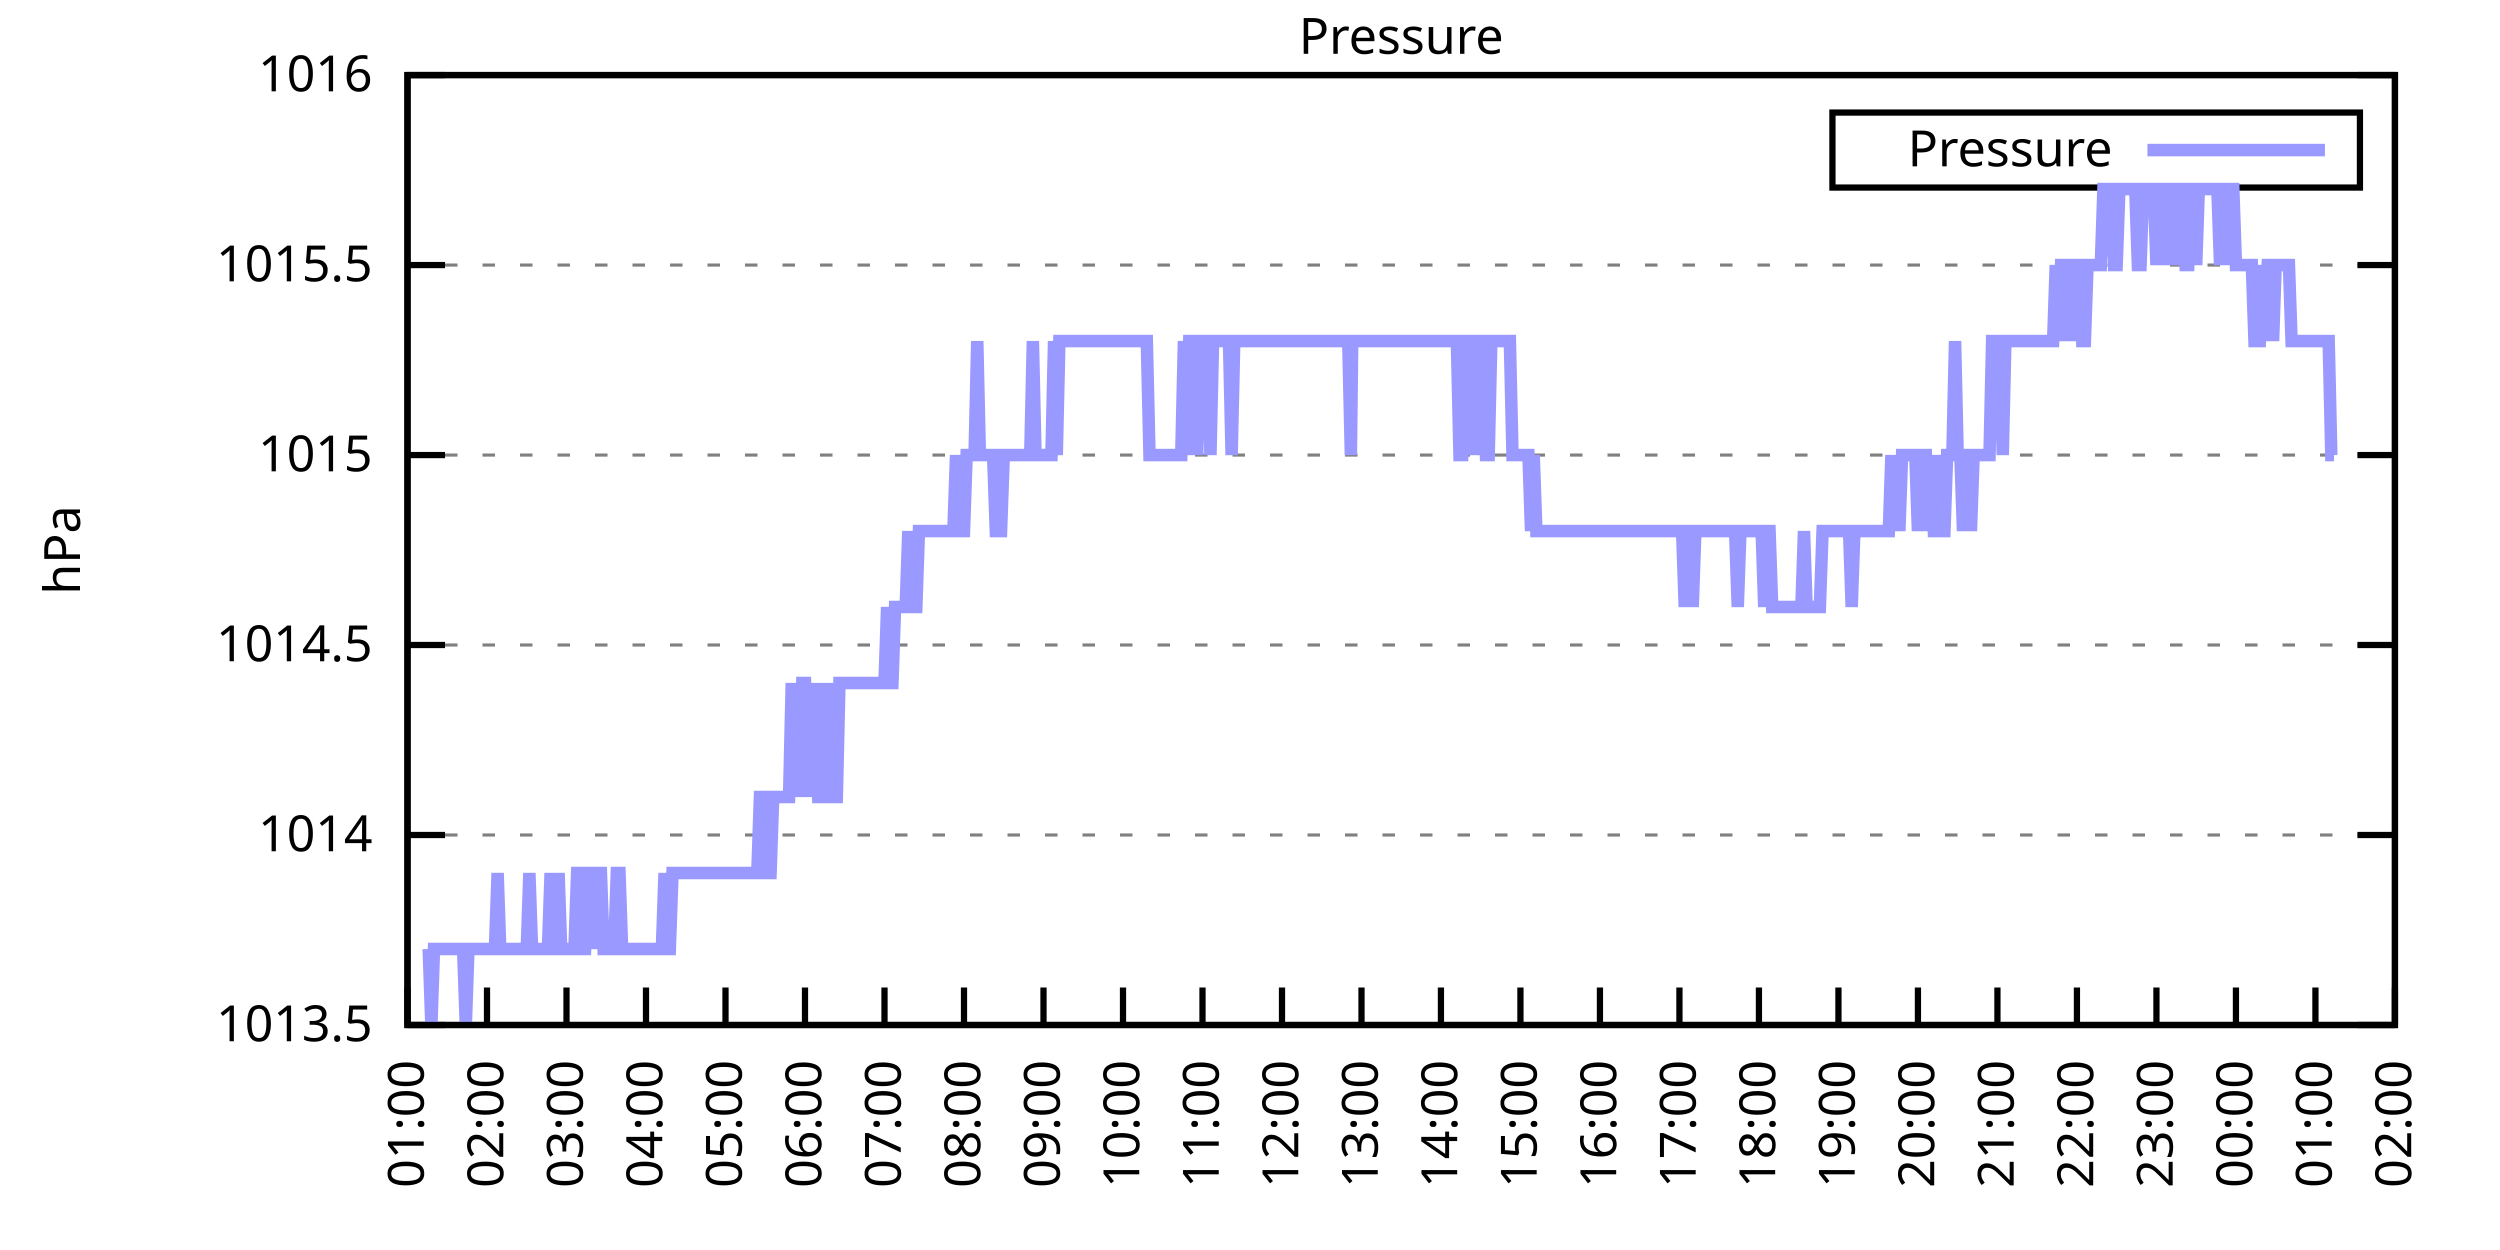
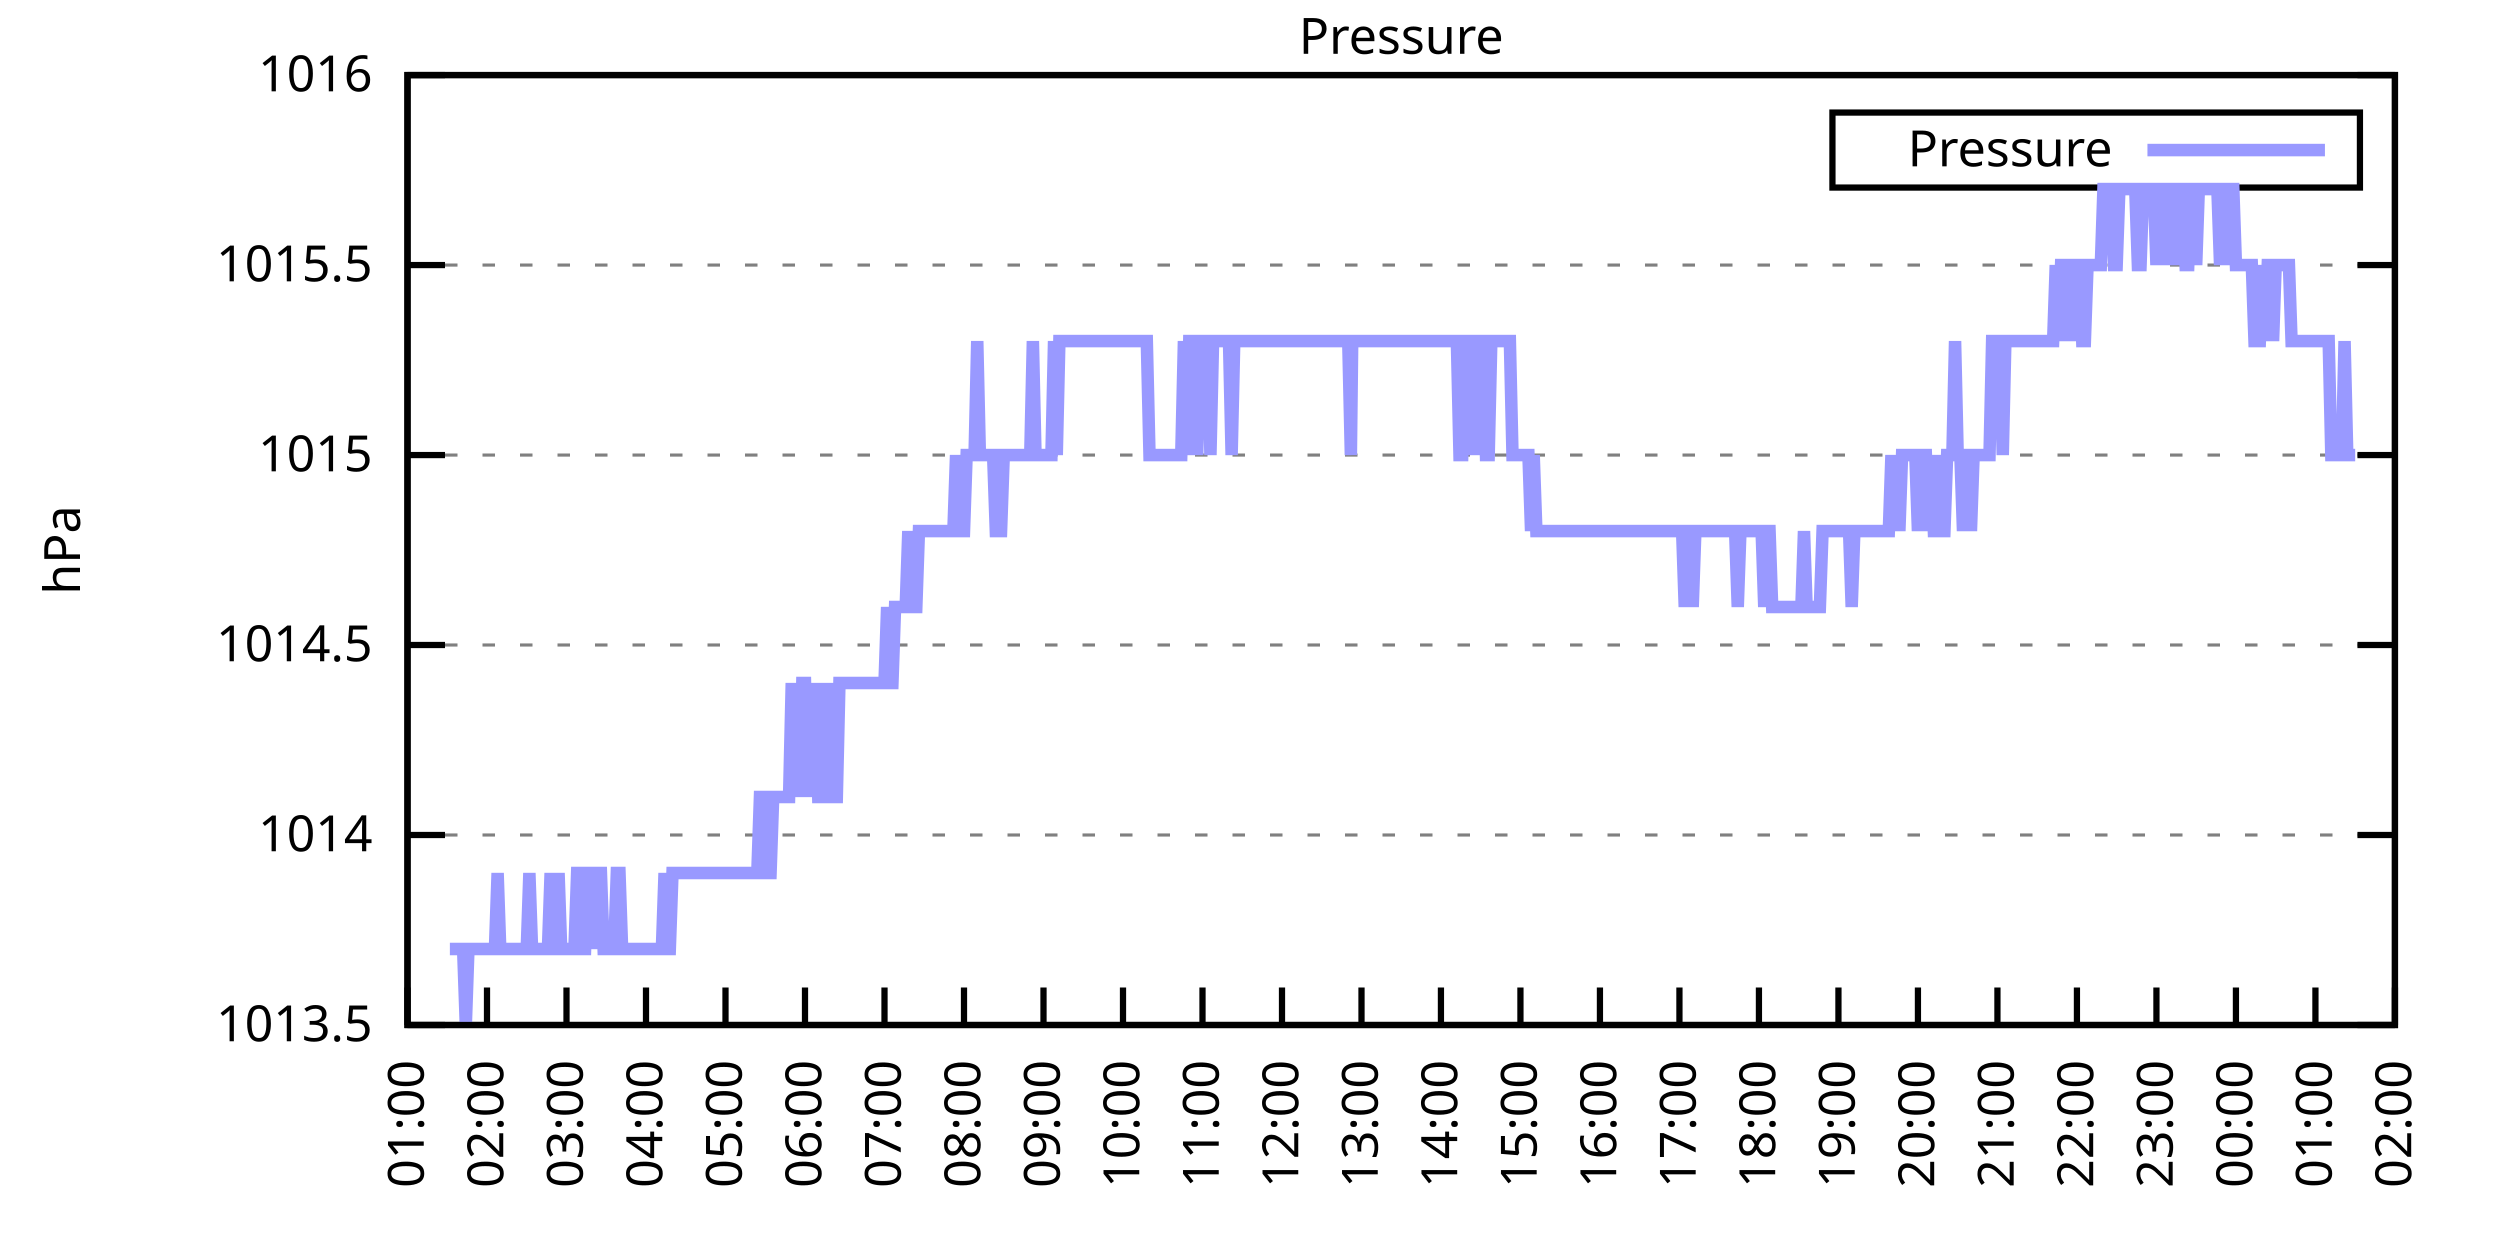
<svg xmlns="http://www.w3.org/2000/svg" xmlns:xlink="http://www.w3.org/1999/xlink" width="400" height="200" viewBox="0 0 400 200">
  <g id="gnuplot_canvas">
    <rect x="0" y="0" width="400" height="200" fill="none" />
    <defs>
      <circle id="gpDot" r="0.5" stroke-width="0.5" stroke="currentColor" />
      <path id="gpPt0" stroke-width="0.333" stroke="currentColor" d="M-1,0 h2 M0,-1 v2" />
      <path id="gpPt1" stroke-width="0.333" stroke="currentColor" d="M-1,-1 L1,1 M1,-1 L-1,1" />
      <path id="gpPt2" stroke-width="0.333" stroke="currentColor" d="M-1,0 L1,0 M0,-1 L0,1 M-1,-1 L1,1 M-1,1 L1,-1" />
      <rect id="gpPt3" stroke-width="0.333" stroke="currentColor" x="-1" y="-1" width="2" height="2" />
      <rect id="gpPt4" stroke-width="0.333" stroke="currentColor" fill="currentColor" x="-1" y="-1" width="2" height="2" />
      <circle id="gpPt5" stroke-width="0.333" stroke="currentColor" cx="0" cy="0" r="1" />
      <use xlink:href="#gpPt5" id="gpPt6" fill="currentColor" stroke="none" />
      <path id="gpPt7" stroke-width="0.333" stroke="currentColor" d="M0,-1.33 L-1.33,0.67 L1.33,0.67 z" />
      <use xlink:href="#gpPt7" id="gpPt8" fill="currentColor" stroke="none" />
      <use xlink:href="#gpPt7" id="gpPt9" stroke="currentColor" transform="rotate(180)" />
      <use xlink:href="#gpPt9" id="gpPt10" fill="currentColor" stroke="none" />
      <use xlink:href="#gpPt3" id="gpPt11" stroke="currentColor" transform="rotate(45)" />
      <use xlink:href="#gpPt11" id="gpPt12" fill="currentColor" stroke="none" />
      <path id="gpPt13" stroke-width="0.333" stroke="currentColor" d="M0,1.330 L1.265,0.411 L0.782,-1.067 L-0.782,-1.076 L-1.265,0.411 z" />
      <use xlink:href="#gpPt13" id="gpPt14" fill="currentColor" stroke="none" />
      <filter id="textbox" filterUnits="objectBoundingBox" x="0" y="0" height="1" width="1">
        <feFlood flood-color="white" flood-opacity="1" result="bgnd" />
        <feComposite in="SourceGraphic" in2="bgnd" operator="atop" />
      </filter>
      <filter id="greybox" filterUnits="objectBoundingBox" x="0" y="0" height="1" width="1">
        <feFlood flood-color="lightgrey" flood-opacity="1" result="grey" />
        <feComposite in="SourceGraphic" in2="grey" operator="atop" />
      </filter>
    </defs>
    <g fill="none" color="white" stroke="currentColor" stroke-width="1.00" stroke-linecap="butt" stroke-linejoin="miter">
</g>
    <g fill="none" color="black" stroke="currentColor" stroke-width="1.00" stroke-linecap="butt" stroke-linejoin="miter">
      <g stroke="none" shape-rendering="crispEdges">
        <polygon fill="rgb(255, 255, 255)" points="65.20,164.00 383.18,164.00 383.18,12.02 65.20,12.02 " />
      </g>
    </g>
    <g fill="none" color="black" stroke="currentColor" stroke-width="1.00" stroke-linecap="butt" stroke-linejoin="miter">
</g>
    <g fill="none" color="black" stroke="black" stroke-width="0.50" stroke-linecap="butt" stroke-linejoin="miter">
</g>
    <g fill="none" color="gray" stroke="currentColor" stroke-width="0.50" stroke-linecap="butt" stroke-linejoin="miter">
      <path stroke="gray" stroke-dasharray="2,4" class="gridline" d="M65.20,164.00 L383.19,164.00  " />
    </g>
    <g fill="none" color="gray" stroke="gray" stroke-width="1.00" stroke-linecap="butt" stroke-linejoin="miter">
</g>
    <g fill="none" color="black" stroke="currentColor" stroke-width="1.00" stroke-linecap="butt" stroke-linejoin="miter">
      <path stroke="black" d="M65.20,164.00 L71.20,164.00 M383.19,164.00 L377.19,164.00  " />
      <g transform="translate(59.60,166.60)" stroke="none" fill="black" font-family="Sans" font-size="8.00" text-anchor="end">
        <text>
          <tspan font-family="Sans"> 1013.5</tspan>
        </text>
      </g>
    </g>
    <g fill="none" color="black" stroke="currentColor" stroke-width="1.00" stroke-linecap="butt" stroke-linejoin="miter">
</g>
    <g fill="none" color="black" stroke="black" stroke-width="0.50" stroke-linecap="butt" stroke-linejoin="miter">
</g>
    <g fill="none" color="gray" stroke="currentColor" stroke-width="0.50" stroke-linecap="butt" stroke-linejoin="miter">
      <path stroke="gray" stroke-dasharray="2,4" class="gridline" d="M65.20,133.60 L383.19,133.60  " />
    </g>
    <g fill="none" color="gray" stroke="gray" stroke-width="1.00" stroke-linecap="butt" stroke-linejoin="miter">
</g>
    <g fill="none" color="black" stroke="currentColor" stroke-width="1.00" stroke-linecap="butt" stroke-linejoin="miter">
      <path stroke="black" d="M65.20,133.60 L71.20,133.60 M383.19,133.60 L377.19,133.60  " />
      <g transform="translate(59.60,136.20)" stroke="none" fill="black" font-family="Sans" font-size="8.00" text-anchor="end">
        <text>
          <tspan font-family="Sans"> 1014</tspan>
        </text>
      </g>
    </g>
    <g fill="none" color="black" stroke="currentColor" stroke-width="1.00" stroke-linecap="butt" stroke-linejoin="miter">
</g>
    <g fill="none" color="black" stroke="black" stroke-width="0.50" stroke-linecap="butt" stroke-linejoin="miter">
</g>
    <g fill="none" color="gray" stroke="currentColor" stroke-width="0.50" stroke-linecap="butt" stroke-linejoin="miter">
      <path stroke="gray" stroke-dasharray="2,4" class="gridline" d="M65.20,103.20 L383.19,103.20  " />
    </g>
    <g fill="none" color="gray" stroke="gray" stroke-width="1.00" stroke-linecap="butt" stroke-linejoin="miter">
</g>
    <g fill="none" color="black" stroke="currentColor" stroke-width="1.00" stroke-linecap="butt" stroke-linejoin="miter">
      <path stroke="black" d="M65.20,103.20 L71.20,103.20 M383.19,103.20 L377.19,103.20  " />
      <g transform="translate(59.60,105.80)" stroke="none" fill="black" font-family="Sans" font-size="8.00" text-anchor="end">
        <text>
          <tspan font-family="Sans"> 1014.5</tspan>
        </text>
      </g>
    </g>
    <g fill="none" color="black" stroke="currentColor" stroke-width="1.00" stroke-linecap="butt" stroke-linejoin="miter">
</g>
    <g fill="none" color="black" stroke="black" stroke-width="0.50" stroke-linecap="butt" stroke-linejoin="miter">
</g>
    <g fill="none" color="gray" stroke="currentColor" stroke-width="0.50" stroke-linecap="butt" stroke-linejoin="miter">
      <path stroke="gray" stroke-dasharray="2,4" class="gridline" d="M65.20,72.81 L383.19,72.81  " />
    </g>
    <g fill="none" color="gray" stroke="gray" stroke-width="1.00" stroke-linecap="butt" stroke-linejoin="miter">
</g>
    <g fill="none" color="black" stroke="currentColor" stroke-width="1.00" stroke-linecap="butt" stroke-linejoin="miter">
      <path stroke="black" d="M65.20,72.81 L71.20,72.81 M383.19,72.81 L377.19,72.81  " />
      <g transform="translate(59.60,75.41)" stroke="none" fill="black" font-family="Sans" font-size="8.00" text-anchor="end">
        <text>
          <tspan font-family="Sans"> 1015</tspan>
        </text>
      </g>
    </g>
    <g fill="none" color="black" stroke="currentColor" stroke-width="1.00" stroke-linecap="butt" stroke-linejoin="miter">
</g>
    <g fill="none" color="black" stroke="black" stroke-width="0.50" stroke-linecap="butt" stroke-linejoin="miter">
</g>
    <g fill="none" color="gray" stroke="currentColor" stroke-width="0.50" stroke-linecap="butt" stroke-linejoin="miter">
      <path stroke="gray" stroke-dasharray="2,4" class="gridline" d="M65.20,42.41 L383.19,42.41  " />
    </g>
    <g fill="none" color="gray" stroke="gray" stroke-width="1.00" stroke-linecap="butt" stroke-linejoin="miter">
</g>
    <g fill="none" color="black" stroke="currentColor" stroke-width="1.00" stroke-linecap="butt" stroke-linejoin="miter">
      <path stroke="black" d="M65.20,42.41 L71.20,42.41 M383.19,42.41 L377.19,42.41  " />
      <g transform="translate(59.60,45.01)" stroke="none" fill="black" font-family="Sans" font-size="8.00" text-anchor="end">
        <text>
          <tspan font-family="Sans"> 1015.5</tspan>
        </text>
      </g>
    </g>
    <g fill="none" color="black" stroke="currentColor" stroke-width="1.00" stroke-linecap="butt" stroke-linejoin="miter">
</g>
    <g fill="none" color="black" stroke="black" stroke-width="0.50" stroke-linecap="butt" stroke-linejoin="miter">
</g>
    <g fill="none" color="gray" stroke="currentColor" stroke-width="0.50" stroke-linecap="butt" stroke-linejoin="miter">
      <path stroke="gray" stroke-dasharray="2,4" class="gridline" d="M65.20,12.01 L383.19,12.01  " />
    </g>
    <g fill="none" color="gray" stroke="gray" stroke-width="1.00" stroke-linecap="butt" stroke-linejoin="miter">
</g>
    <g fill="none" color="black" stroke="currentColor" stroke-width="1.00" stroke-linecap="butt" stroke-linejoin="miter">
      <path stroke="black" d="M65.20,12.01 L71.20,12.01 M383.19,12.01 L377.19,12.01  " />
      <g transform="translate(59.60,14.61)" stroke="none" fill="black" font-family="Sans" font-size="8.00" text-anchor="end">
        <text>
          <tspan font-family="Sans"> 1016</tspan>
        </text>
      </g>
    </g>
    <g fill="none" color="black" stroke="currentColor" stroke-width="1.00" stroke-linecap="butt" stroke-linejoin="miter">
      <path stroke="black" d="M65.20,164.00 L65.20,158.00  " />
      <g transform="translate(67.80,169.60) rotate(270.00)" stroke="none" fill="black" font-family="Sans" font-size="8.00" text-anchor="end">
        <text>
          <tspan font-family="Sans">01:00</tspan>
        </text>
      </g>
    </g>
    <g fill="none" color="black" stroke="currentColor" stroke-width="1.00" stroke-linecap="butt" stroke-linejoin="miter">
      <path stroke="black" d="M77.92,164.00 L77.92,158.00  " />
      <g transform="translate(80.52,169.60) rotate(270.00)" stroke="none" fill="black" font-family="Sans" font-size="8.00" text-anchor="end">
        <text>
          <tspan font-family="Sans">02:00</tspan>
        </text>
      </g>
    </g>
    <g fill="none" color="black" stroke="currentColor" stroke-width="1.00" stroke-linecap="butt" stroke-linejoin="miter">
      <path stroke="black" d="M90.64,164.00 L90.64,158.00  " />
      <g transform="translate(93.24,169.60) rotate(270.00)" stroke="none" fill="black" font-family="Sans" font-size="8.00" text-anchor="end">
        <text>
          <tspan font-family="Sans">03:00</tspan>
        </text>
      </g>
    </g>
    <g fill="none" color="black" stroke="currentColor" stroke-width="1.00" stroke-linecap="butt" stroke-linejoin="miter">
      <path stroke="black" d="M103.36,164.00 L103.36,158.00  " />
      <g transform="translate(105.96,169.60) rotate(270.00)" stroke="none" fill="black" font-family="Sans" font-size="8.00" text-anchor="end">
        <text>
          <tspan font-family="Sans">04:00</tspan>
        </text>
      </g>
    </g>
    <g fill="none" color="black" stroke="currentColor" stroke-width="1.00" stroke-linecap="butt" stroke-linejoin="miter">
      <path stroke="black" d="M116.08,164.00 L116.08,158.00  " />
      <g transform="translate(118.68,169.60) rotate(270.00)" stroke="none" fill="black" font-family="Sans" font-size="8.00" text-anchor="end">
        <text>
          <tspan font-family="Sans">05:00</tspan>
        </text>
      </g>
    </g>
    <g fill="none" color="black" stroke="currentColor" stroke-width="1.00" stroke-linecap="butt" stroke-linejoin="miter">
      <path stroke="black" d="M128.80,164.00 L128.80,158.00  " />
      <g transform="translate(131.40,169.60) rotate(270.00)" stroke="none" fill="black" font-family="Sans" font-size="8.00" text-anchor="end">
        <text>
          <tspan font-family="Sans">06:00</tspan>
        </text>
      </g>
    </g>
    <g fill="none" color="black" stroke="currentColor" stroke-width="1.00" stroke-linecap="butt" stroke-linejoin="miter">
      <path stroke="black" d="M141.52,164.00 L141.52,158.00  " />
      <g transform="translate(144.12,169.60) rotate(270.00)" stroke="none" fill="black" font-family="Sans" font-size="8.00" text-anchor="end">
        <text>
          <tspan font-family="Sans">07:00</tspan>
        </text>
      </g>
    </g>
    <g fill="none" color="black" stroke="currentColor" stroke-width="1.00" stroke-linecap="butt" stroke-linejoin="miter">
      <path stroke="black" d="M154.24,164.00 L154.24,158.00  " />
      <g transform="translate(156.84,169.60) rotate(270.00)" stroke="none" fill="black" font-family="Sans" font-size="8.00" text-anchor="end">
        <text>
          <tspan font-family="Sans">08:00</tspan>
        </text>
      </g>
    </g>
    <g fill="none" color="black" stroke="currentColor" stroke-width="1.00" stroke-linecap="butt" stroke-linejoin="miter">
      <path stroke="black" d="M166.96,164.00 L166.96,158.00  " />
      <g transform="translate(169.56,169.60) rotate(270.00)" stroke="none" fill="black" font-family="Sans" font-size="8.00" text-anchor="end">
        <text>
          <tspan font-family="Sans">09:00</tspan>
        </text>
      </g>
    </g>
    <g fill="none" color="black" stroke="currentColor" stroke-width="1.00" stroke-linecap="butt" stroke-linejoin="miter">
      <path stroke="black" d="M179.68,164.00 L179.68,158.00  " />
      <g transform="translate(182.28,169.60) rotate(270.00)" stroke="none" fill="black" font-family="Sans" font-size="8.00" text-anchor="end">
        <text>
          <tspan font-family="Sans">10:00</tspan>
        </text>
      </g>
    </g>
    <g fill="none" color="black" stroke="currentColor" stroke-width="1.00" stroke-linecap="butt" stroke-linejoin="miter">
      <path stroke="black" d="M192.40,164.00 L192.40,158.00  " />
      <g transform="translate(195.00,169.60) rotate(270.00)" stroke="none" fill="black" font-family="Sans" font-size="8.00" text-anchor="end">
        <text>
          <tspan font-family="Sans">11:00</tspan>
        </text>
      </g>
    </g>
    <g fill="none" color="black" stroke="currentColor" stroke-width="1.00" stroke-linecap="butt" stroke-linejoin="miter">
      <path stroke="black" d="M205.12,164.00 L205.12,158.00  " />
      <g transform="translate(207.72,169.60) rotate(270.00)" stroke="none" fill="black" font-family="Sans" font-size="8.00" text-anchor="end">
        <text>
          <tspan font-family="Sans">12:00</tspan>
        </text>
      </g>
    </g>
    <g fill="none" color="black" stroke="currentColor" stroke-width="1.00" stroke-linecap="butt" stroke-linejoin="miter">
      <path stroke="black" d="M217.84,164.00 L217.84,158.00  " />
      <g transform="translate(220.44,169.60) rotate(270.00)" stroke="none" fill="black" font-family="Sans" font-size="8.00" text-anchor="end">
        <text>
          <tspan font-family="Sans">13:00</tspan>
        </text>
      </g>
    </g>
    <g fill="none" color="black" stroke="currentColor" stroke-width="1.00" stroke-linecap="butt" stroke-linejoin="miter">
      <path stroke="black" d="M230.55,164.00 L230.55,158.00  " />
      <g transform="translate(233.15,169.60) rotate(270.00)" stroke="none" fill="black" font-family="Sans" font-size="8.00" text-anchor="end">
        <text>
          <tspan font-family="Sans">14:00</tspan>
        </text>
      </g>
    </g>
    <g fill="none" color="black" stroke="currentColor" stroke-width="1.00" stroke-linecap="butt" stroke-linejoin="miter">
      <path stroke="black" d="M243.27,164.00 L243.27,158.00  " />
      <g transform="translate(245.87,169.60) rotate(270.00)" stroke="none" fill="black" font-family="Sans" font-size="8.00" text-anchor="end">
        <text>
          <tspan font-family="Sans">15:00</tspan>
        </text>
      </g>
    </g>
    <g fill="none" color="black" stroke="currentColor" stroke-width="1.00" stroke-linecap="butt" stroke-linejoin="miter">
      <path stroke="black" d="M255.99,164.00 L255.99,158.00  " />
      <g transform="translate(258.59,169.60) rotate(270.00)" stroke="none" fill="black" font-family="Sans" font-size="8.00" text-anchor="end">
        <text>
          <tspan font-family="Sans">16:00</tspan>
        </text>
      </g>
    </g>
    <g fill="none" color="black" stroke="currentColor" stroke-width="1.00" stroke-linecap="butt" stroke-linejoin="miter">
      <path stroke="black" d="M268.71,164.00 L268.71,158.00  " />
      <g transform="translate(271.31,169.60) rotate(270.00)" stroke="none" fill="black" font-family="Sans" font-size="8.00" text-anchor="end">
        <text>
          <tspan font-family="Sans">17:00</tspan>
        </text>
      </g>
    </g>
    <g fill="none" color="black" stroke="currentColor" stroke-width="1.00" stroke-linecap="butt" stroke-linejoin="miter">
      <path stroke="black" d="M281.43,164.00 L281.43,158.00  " />
      <g transform="translate(284.03,169.60) rotate(270.00)" stroke="none" fill="black" font-family="Sans" font-size="8.00" text-anchor="end">
        <text>
          <tspan font-family="Sans">18:00</tspan>
        </text>
      </g>
    </g>
    <g fill="none" color="black" stroke="currentColor" stroke-width="1.00" stroke-linecap="butt" stroke-linejoin="miter">
      <path stroke="black" d="M294.15,164.00 L294.15,158.00  " />
      <g transform="translate(296.75,169.60) rotate(270.00)" stroke="none" fill="black" font-family="Sans" font-size="8.00" text-anchor="end">
        <text>
          <tspan font-family="Sans">19:00</tspan>
        </text>
      </g>
    </g>
    <g fill="none" color="black" stroke="currentColor" stroke-width="1.00" stroke-linecap="butt" stroke-linejoin="miter">
      <path stroke="black" d="M306.87,164.00 L306.87,158.00  " />
      <g transform="translate(309.47,169.60) rotate(270.00)" stroke="none" fill="black" font-family="Sans" font-size="8.00" text-anchor="end">
        <text>
          <tspan font-family="Sans">20:00</tspan>
        </text>
      </g>
    </g>
    <g fill="none" color="black" stroke="currentColor" stroke-width="1.00" stroke-linecap="butt" stroke-linejoin="miter">
      <path stroke="black" d="M319.59,164.00 L319.59,158.00  " />
      <g transform="translate(322.19,169.60) rotate(270.00)" stroke="none" fill="black" font-family="Sans" font-size="8.00" text-anchor="end">
        <text>
          <tspan font-family="Sans">21:00</tspan>
        </text>
      </g>
    </g>
    <g fill="none" color="black" stroke="currentColor" stroke-width="1.00" stroke-linecap="butt" stroke-linejoin="miter">
      <path stroke="black" d="M332.31,164.00 L332.31,158.00  " />
      <g transform="translate(334.91,169.60) rotate(270.00)" stroke="none" fill="black" font-family="Sans" font-size="8.00" text-anchor="end">
        <text>
          <tspan font-family="Sans">22:00</tspan>
        </text>
      </g>
    </g>
    <g fill="none" color="black" stroke="currentColor" stroke-width="1.00" stroke-linecap="butt" stroke-linejoin="miter">
      <path stroke="black" d="M345.03,164.00 L345.03,158.00  " />
      <g transform="translate(347.63,169.60) rotate(270.00)" stroke="none" fill="black" font-family="Sans" font-size="8.00" text-anchor="end">
        <text>
          <tspan font-family="Sans">23:00</tspan>
        </text>
      </g>
    </g>
    <g fill="none" color="black" stroke="currentColor" stroke-width="1.00" stroke-linecap="butt" stroke-linejoin="miter">
      <path stroke="black" d="M357.75,164.00 L357.75,158.00  " />
      <g transform="translate(360.35,169.60) rotate(270.00)" stroke="none" fill="black" font-family="Sans" font-size="8.00" text-anchor="end">
        <text>
          <tspan font-family="Sans">00:00</tspan>
        </text>
      </g>
    </g>
    <g fill="none" color="black" stroke="currentColor" stroke-width="1.00" stroke-linecap="butt" stroke-linejoin="miter">
      <path stroke="black" d="M370.47,164.00 L370.47,158.00  " />
      <g transform="translate(373.07,169.60) rotate(270.00)" stroke="none" fill="black" font-family="Sans" font-size="8.00" text-anchor="end">
        <text>
          <tspan font-family="Sans">01:00</tspan>
        </text>
      </g>
    </g>
    <g fill="none" color="black" stroke="currentColor" stroke-width="1.00" stroke-linecap="butt" stroke-linejoin="miter">
      <path stroke="black" d="M383.19,164.00 L383.19,158.00  " />
      <g transform="translate(385.79,169.60) rotate(270.00)" stroke="none" fill="black" font-family="Sans" font-size="8.00" text-anchor="end">
        <text>
          <tspan font-family="Sans">02:00</tspan>
        </text>
      </g>
    </g>
    <g fill="none" color="black" stroke="currentColor" stroke-width="1.00" stroke-linecap="butt" stroke-linejoin="miter">
</g>
    <g fill="none" color="black" stroke="currentColor" stroke-width="1.00" stroke-linecap="butt" stroke-linejoin="miter">
      <path stroke="black" d="M65.20,12.01 L65.20,164.00 L383.19,164.00 L383.19,12.01 L65.20,12.01 Z  " />
    </g>
    <g fill="none" color="black" stroke="currentColor" stroke-width="1.00" stroke-linecap="butt" stroke-linejoin="miter">
</g>
    <g fill="none" color="black" stroke="currentColor" stroke-width="1.00" stroke-linecap="butt" stroke-linejoin="miter">
      <path stroke="black" d="M293.19,30.01 L293.19,18.01 L377.59,18.01 L377.59,30.01 L293.19,30.01 Z  " />
    </g>
    <g id="Pressure_plot_1">
      <g fill="none" color="white" stroke="black" stroke-width="2.00" stroke-linecap="butt" stroke-linejoin="miter">
</g>
      <g fill="none" color="black" stroke="currentColor" stroke-width="2.00" stroke-linecap="butt" stroke-linejoin="miter">
        <g transform="translate(337.99,26.61)" stroke="none" fill="black" font-family="Sans" font-size="8.00" text-anchor="end">
          <text>
            <tspan font-family="Sans">Pressure</tspan>
          </text>
        </g>
      </g>
      <g fill="none" color="black" stroke="currentColor" stroke-width="2.00" stroke-linecap="butt" stroke-linejoin="miter">
-         <path stroke="rgb(153, 153, 255)" d="M343.59,24.01 L371.99,24.01 M68.59,151.84 L69.02,164.00 L69.44,151.84 L69.86,151.84 L70.29,151.84 L70.71,151.84   L71.14,151.84 L71.56,151.84 L71.98,151.84 L72.41,151.84 L72.83,151.84 L73.26,151.84 L73.68,151.84 L74.10,151.84   L74.53,164.00 L74.95,151.84 L75.38,151.84 L75.80,151.84 L76.22,151.84 L76.65,151.84 L77.07,151.84 L77.50,151.84   L77.92,151.84 L78.34,151.84 L78.77,151.84 L79.19,151.84 L79.62,139.68 L80.04,151.84 L80.46,151.84 L80.89,151.84   L81.31,151.84 L81.74,151.84 L82.16,151.84 L82.58,151.84 L83.01,151.84 L83.43,151.84 L83.86,151.84 L84.28,151.84   L84.70,139.68 L85.13,151.84 L85.55,151.84 L85.98,151.84 L86.40,151.84 L86.82,151.84 L87.25,151.84 L87.67,151.84   L88.10,139.68 L88.52,151.84 L88.94,151.84 L89.37,139.68 L89.79,151.84 L90.22,151.84 L90.64,151.84 L91.06,151.84   L91.49,151.84 L91.91,151.84 L92.34,139.68 L92.76,139.68 L93.18,151.84 L93.61,151.84 L94.03,139.68 L94.46,139.68   L94.88,139.68 L95.30,151.84 L95.73,139.68 L96.15,139.68 L96.58,151.84 L97.00,151.84 L97.42,151.84 L97.85,151.84   L98.27,151.84 L98.69,139.68 L99.12,139.68 L99.54,151.84 L99.97,151.84 L100.39,151.84 L100.81,151.84 L101.24,151.84   L101.66,151.84 L102.09,151.84 L102.51,151.84 L102.93,151.84 L103.36,151.84 L103.78,151.84 L104.21,151.84 L104.63,151.84   L105.05,151.84 L105.48,151.84 L105.90,151.84 L106.33,139.68 L106.75,151.84 L107.17,151.84 L107.60,139.68 L108.02,139.68   L108.45,139.68 L108.87,139.68 L109.29,139.68 L109.72,139.68 L110.14,139.68 L110.57,139.68 L110.99,139.68 L111.41,139.68   L111.84,139.68 L112.26,139.68 L112.69,139.68 L113.11,139.68 L113.53,139.68 L113.96,139.68 L114.38,139.68 L114.81,139.68   L115.23,139.68 L115.65,139.68 L116.08,139.68 L116.50,139.68 L116.93,139.68 L117.35,139.68 L117.77,139.68 L118.20,139.68   L118.62,139.68 L119.05,139.68 L119.47,139.68 L119.89,139.68 L120.32,139.68 L120.74,139.68 L121.17,139.68 L121.59,127.52   L122.01,127.52 L122.44,127.52 L122.86,139.68 L123.29,139.68 L123.71,127.52 L124.13,127.52 L124.56,127.52 L124.98,127.52   L125.41,127.52 L125.83,127.52 L126.25,127.52 L126.68,109.28 L127.10,127.52 L127.53,109.28 L127.95,127.52 L128.37,109.28   L128.80,109.28 L129.22,127.52 L129.65,109.28 L130.07,127.52 L130.49,109.28 L130.92,127.52 L131.34,127.52 L131.77,109.28   L132.19,127.52 L132.61,109.28 L133.04,127.52 L133.46,127.52 L133.89,127.52 L134.31,109.28 L134.73,109.28 L135.16,109.28   L135.58,109.28 L136.01,109.28 L136.43,109.28 L136.85,109.28 L137.28,109.28 L137.70,109.28 L138.13,109.28 L138.55,109.28   L138.97,109.28 L139.40,109.28 L139.82,109.28 L140.25,109.28 L140.67,109.28 L141.09,109.28 L141.52,109.28 L141.94,97.12   L142.37,109.28 L142.79,109.28 L143.21,97.12 L143.64,97.12 L144.06,97.12 L144.49,97.12 L144.91,97.12 L145.33,84.97   L145.76,97.12 L146.18,97.12 L146.61,97.12 L147.03,84.97 L147.45,84.97 L147.88,84.97 L148.30,84.97 L148.73,84.97   L149.15,84.97 L149.57,84.97 L150.00,84.97 L150.42,84.97 L150.85,84.97 L151.27,84.97 L151.69,84.97 L152.12,84.97   L152.54,84.97 L152.97,72.81 L153.39,84.97 L153.81,84.97 L154.24,84.97 L154.66,72.81 L155.09,72.81 L155.51,72.81   L155.93,72.81 L156.36,54.57 L156.78,72.81 L157.21,72.81 L157.63,72.81 L158.05,72.81 L158.48,72.81 L158.90,72.81   L159.33,84.97 L159.75,84.97 L160.17,84.97 L160.60,72.81 L161.02,72.81 L161.44,72.81 L161.87,72.81 L162.29,72.81   L162.72,72.81 L163.14,72.81 L163.56,72.81 L163.99,72.81 L164.41,72.81 L164.84,72.81 L165.26,54.57 L165.68,72.81   L166.11,72.81 L166.53,72.81 L166.96,72.81 L167.38,72.81 L167.80,72.81 L168.23,72.81 L168.65,54.57 L169.08,72.81   L169.50,54.57 L169.92,54.57 L170.35,54.57 L170.77,54.57 L171.20,54.57 L171.62,54.57 L172.04,54.57 L172.47,54.57   L172.89,54.57 L173.32,54.57 L173.74,54.57 L174.16,54.57 L174.59,54.57 L175.01,54.57 L175.44,54.57 L175.86,54.57   L176.28,54.57 L176.71,54.57 L177.13,54.57 L177.56,54.57 L177.98,54.57 L178.40,54.57 L178.83,54.57 L179.25,54.57   L179.68,54.57 L180.10,54.57 L180.52,54.57 L180.95,54.57 L181.37,54.57 L181.80,54.57 L182.22,54.57 L182.64,54.57   L183.07,54.57 L183.49,54.57 L183.92,72.81 L184.34,72.81 L184.76,72.81 L185.19,72.81 L185.61,72.81 L186.04,72.81   L186.46,72.81 L186.88,72.81 L187.31,72.81 L187.73,72.81 L188.16,72.81 L188.58,72.81 L189.00,72.81 L189.43,54.57   L189.85,72.81 L190.28,54.57 L190.70,54.57 L191.12,54.57 L191.55,72.81 L191.97,54.57 L192.40,54.57 L192.82,54.57   L193.24,54.57 L193.67,72.81 L194.09,54.57 L194.52,54.57 L194.94,54.57 L195.36,54.57 L195.79,54.57 L196.21,54.57   L196.64,54.57 L197.06,72.81 L197.48,54.57 L197.91,54.57 L198.33,54.57 L198.76,54.57 L199.18,54.57 L199.60,54.57   L200.03,54.57 L200.45,54.57 L200.88,54.57 L201.30,54.57 L201.72,54.57 L202.15,54.57 L202.57,54.57 L203.00,54.57   L203.42,54.57 L203.84,54.57 L204.27,54.57 L204.69,54.57 L205.12,54.57 L205.54,54.57 L205.96,54.57 L206.39,54.57   L206.81,54.57 L207.24,54.57 L207.66,54.57 L208.08,54.57 L208.51,54.57 L208.93,54.57 L209.36,54.57 L209.78,54.57   L210.20,54.57 L210.63,54.57 L211.05,54.57 L211.48,54.57 L211.90,54.57 L212.32,54.57 L212.75,54.57 L213.17,54.57   L213.60,54.57 L214.02,54.57 L214.44,54.57 L214.87,54.57 L215.29,54.57 L215.72,54.57 L216.14,72.81 L216.35,54.57   L216.99,54.57 L217.41,54.57 L217.84,54.57 L218.26,54.57 L218.68,54.57 L219.11,54.57 L219.53,54.57 L219.96,54.57   L220.38,54.57 L220.80,54.57 L221.23,54.57 L221.65,54.57 L222.08,54.57 L222.50,54.57 L222.92,54.57 L223.35,54.57   L223.77,54.57 L224.20,54.57 L224.62,54.57 L225.04,54.57 L225.47,54.57 L225.89,54.57 L226.31,54.57 L226.74,54.57   L227.16,54.57 L227.59,54.57 L228.01,54.57 L228.43,54.57 L228.86,54.57 L229.28,54.57 L229.71,54.57 L230.13,54.57   L230.55,54.57 L230.98,54.57 L231.40,54.57 L231.83,54.57 L232.25,54.57 L232.67,54.57 L233.10,54.57 L233.52,72.81   L233.95,72.81 L234.37,54.57 L234.79,54.57 L235.22,72.81 L235.64,54.57 L236.07,54.57 L236.49,72.81 L236.91,54.57   L237.34,54.57 L237.76,72.81 L238.19,72.81 L238.61,54.57 L239.03,54.57 L239.46,54.57 L239.88,54.57 L240.31,54.57   L240.73,54.57 L241.15,54.57 L241.58,54.57 L242.00,72.81 L242.43,72.81 L242.85,72.81 L243.27,72.81 L243.70,72.81   L244.12,72.81 L244.55,72.81 L244.97,84.97 L245.39,72.81 L245.82,84.97 L246.24,84.97 L246.67,84.97 L247.09,84.97   L247.51,84.97 L247.94,84.97 L248.36,84.97 L248.79,84.97 L249.21,84.97 L249.63,84.97 L250.06,84.97 L250.48,84.97   L250.91,84.97 L251.33,84.97 L251.75,84.97 L252.18,84.97 L252.60,84.97 L253.03,84.97 L253.45,84.97 L253.87,84.97   L254.30,84.97 L254.72,84.97 L255.15,84.97 L255.57,84.97 L255.99,84.97 L256.42,84.97 L256.84,84.97 L257.27,84.97   L257.69,84.97 L258.11,84.97 L258.54,84.97 L258.96,84.97 L259.39,84.97 L259.81,84.97 L260.23,84.97 L260.66,84.97   L261.08,84.97 L261.51,84.97 L261.93,84.97 L262.35,84.97 L262.78,84.97 L263.20,84.97 L263.63,84.97 L264.05,84.97   L264.47,84.97 L264.90,84.97 L265.32,84.97 L265.75,84.97 L266.17,84.97 L266.59,84.97 L267.02,84.97 L267.44,84.97   L267.87,84.97 L268.29,84.97 L268.71,84.97 L269.14,84.97 L269.56,97.12 L269.99,84.97 L270.41,84.97 L270.83,97.12   L271.26,84.97 L271.68,84.97 L272.11,84.97 L272.53,84.97 L272.95,84.97 L273.38,84.97 L273.80,84.97 L274.23,84.97   L274.65,84.97 L275.07,84.97 L275.50,84.97 L275.92,84.97 L276.35,84.97 L276.77,84.97 L277.19,84.97 L277.62,84.97   L278.04,97.12 L278.47,84.97 L278.89,84.97 L279.31,84.97 L279.74,84.97 L280.16,84.97 L280.59,84.97 L281.01,84.97   L281.43,84.97 L281.86,84.97 L282.28,97.12 L282.71,84.97 L283.13,84.97 L283.55,97.12 L283.98,97.12 L284.40,97.12   L284.83,97.12 L285.25,97.12 L285.67,97.12 L286.10,97.12 L286.52,97.12 L286.95,97.12 L287.37,97.12 L287.79,97.12   L288.22,97.12 L288.64,84.97 L289.06,97.12 L289.49,97.12 L289.91,97.12 L290.34,97.12 L290.76,97.12 L291.18,97.12   L291.61,84.97 L292.03,84.97 L292.46,84.97 L292.88,84.97 L293.30,84.97 L293.73,84.97 L294.15,84.97 L294.58,84.97   L295.00,84.97 L295.42,84.97 L295.85,84.97 L296.27,97.12 L296.70,84.97 L297.12,84.97 L297.54,84.97 L297.97,84.97   L298.39,84.97 L298.82,84.97 L299.24,84.97 L299.66,84.97 L300.09,84.97 L300.51,84.97 L300.94,84.97 L301.36,84.97   L301.78,84.97 L302.21,84.97 L302.63,72.81 L303.06,84.97 L303.48,72.81 L303.90,84.97 L304.33,72.81 L304.75,72.81   L305.18,72.81 L305.60,72.81 L306.02,72.81 L306.45,72.81 L306.87,84.97 L307.30,72.81 L307.72,72.81 L308.14,72.81   L308.57,84.97 L308.99,72.81 L309.42,84.97 L309.84,84.97 L310.26,72.81 L310.69,84.97 L311.11,84.97 L311.54,72.81   L311.96,72.81 L312.38,72.81 L312.81,54.57 L313.23,72.81 L313.66,72.81 L314.08,84.97 L314.50,72.81 L314.93,72.81   L315.35,84.97 L315.78,72.81 L316.20,72.81 L316.62,72.81 L317.05,72.81 L317.47,72.81 L317.90,72.81 L318.32,72.81   L318.74,54.57 L319.17,54.57 L319.59,54.57 L320.02,54.57 L320.44,72.81 L320.86,54.57 L321.29,54.57 L321.71,54.57   L322.14,54.57 L322.56,54.57 L322.98,54.57 L323.41,54.57 L323.83,54.57 L324.26,54.57 L324.68,54.57 L325.10,54.57   L325.53,54.57 L325.95,54.57 L326.38,54.57 L326.80,54.57 L327.22,54.57 L327.65,54.57 L328.07,54.57 L328.50,54.57   L328.92,42.41 L329.34,54.57 L329.77,42.41 L330.19,42.41 L330.62,54.57 L331.04,42.41 L331.46,42.41 L331.89,54.57   L332.31,42.41 L332.74,42.41 L333.16,54.57 L333.58,54.57 L334.01,42.41 L334.43,42.41 L334.86,42.41 L335.28,42.41   L335.70,42.41 L336.13,42.41 L336.55,30.25 L336.98,30.25 L337.40,30.25 L337.82,30.25 L338.25,42.41 L338.67,42.41   L339.10,30.25 L339.52,30.25 L339.94,30.25 L340.37,30.25 L340.79,30.25 L341.22,30.25 L341.64,30.25 L342.06,42.41   L342.49,42.41 L342.91,30.25 L343.34,30.25 L343.76,30.25 L344.18,30.25 L344.61,30.25 L345.03,42.41 L345.46,30.25   L345.88,42.41 L346.30,30.25 L346.73,30.25 L347.15,42.41 L347.58,30.25 L348.00,42.41 L348.42,30.25 L348.85,30.25   L349.27,30.25 L349.70,42.41 L350.12,42.41 L350.54,30.25 L350.97,30.25 L351.39,42.41 L351.81,30.25 L352.24,30.25   L352.66,30.25 L353.09,30.25 L353.51,30.25 L353.93,30.25 L354.36,30.25 L354.78,30.25 L355.21,42.41 L355.63,30.25   L356.05,30.25 L356.48,42.41 L356.90,30.25 L357.33,30.25 L357.75,42.41 L358.17,42.41 L358.60,42.41 L359.02,42.41   L359.45,42.41 L359.87,42.41 L360.29,42.41 L360.72,54.57 L361.14,54.57 L361.57,54.57 L361.99,42.41 L362.41,54.57   L362.84,42.41 L363.26,42.41 L363.69,54.57 L364.11,42.41 L364.53,42.41 L364.96,42.41 L365.38,42.41 L365.81,42.41   L366.23,42.41 L366.65,54.57 L367.08,54.57 L367.50,54.57 L367.93,54.57 L368.35,54.57 L368.77,54.57 L369.20,54.57   L369.62,54.57 L370.05,54.57 L370.47,54.57 L370.89,54.57 L371.32,54.57 L371.74,54.57 L372.17,54.57 L372.59,54.57   L373.01,72.81 L373.44,72.81  " />
+         <path stroke="rgb(153, 153, 255)" d="M343.59,24.01 L371.99,24.01 M71.98,151.84 L72.41,151.84 L72.83,151.84 L73.26,151.84 L73.68,151.84 L74.10,151.84   L74.53,164.00 L74.95,151.84 L75.38,151.84 L75.80,151.84 L76.22,151.84 L76.65,151.84 L77.07,151.84 L77.50,151.84   L77.92,151.84 L78.34,151.84 L78.77,151.84 L79.19,151.84 L79.62,139.68 L80.04,151.84 L80.46,151.84 L80.89,151.84   L81.31,151.84 L81.74,151.84 L82.16,151.84 L82.58,151.84 L83.01,151.84 L83.43,151.84 L83.86,151.84 L84.28,151.84   L84.70,139.68 L85.13,151.84 L85.55,151.84 L85.98,151.84 L86.40,151.84 L86.82,151.84 L87.25,151.84 L87.67,151.84   L88.10,139.68 L88.52,151.84 L88.94,151.84 L89.37,139.68 L89.79,151.84 L90.22,151.84 L90.64,151.84 L91.06,151.84   L91.49,151.84 L91.91,151.84 L92.34,139.68 L92.76,139.68 L93.18,151.84 L93.61,151.84 L94.03,139.68 L94.46,139.68   L94.88,139.68 L95.30,151.84 L95.73,139.68 L96.15,139.68 L96.58,151.84 L97.00,151.84 L97.42,151.84 L97.85,151.84   L98.27,151.84 L98.69,139.68 L99.12,139.68 L99.54,151.84 L99.97,151.84 L100.39,151.84 L100.81,151.84 L101.24,151.84   L101.66,151.84 L102.09,151.84 L102.51,151.84 L102.93,151.84 L103.36,151.84 L103.78,151.84 L104.21,151.84 L104.63,151.84   L105.05,151.84 L105.48,151.84 L105.90,151.84 L106.33,139.68 L106.75,151.84 L107.17,151.84 L107.60,139.68 L108.02,139.68   L108.45,139.68 L108.87,139.68 L109.29,139.68 L109.72,139.68 L110.14,139.68 L110.57,139.68 L110.99,139.68 L111.41,139.68   L111.84,139.68 L112.26,139.68 L112.69,139.68 L113.11,139.68 L113.53,139.68 L113.96,139.68 L114.38,139.68 L114.81,139.68   L115.23,139.68 L115.65,139.68 L116.08,139.68 L116.50,139.68 L116.93,139.68 L117.35,139.68 L117.77,139.68 L118.20,139.68   L118.62,139.68 L119.05,139.68 L119.47,139.68 L119.89,139.68 L120.32,139.68 L120.74,139.68 L121.17,139.68 L121.59,127.52   L122.01,127.52 L122.44,127.52 L122.86,139.68 L123.29,139.68 L123.71,127.52 L124.13,127.52 L124.56,127.52 L124.98,127.52   L125.41,127.52 L125.83,127.52 L126.25,127.52 L126.68,109.28 L127.10,127.52 L127.53,109.28 L127.95,127.52 L128.37,109.28   L128.80,109.28 L129.22,127.52 L129.65,109.28 L130.07,127.52 L130.49,109.28 L130.92,127.52 L131.34,127.52 L131.77,109.28   L132.19,127.52 L132.61,109.28 L133.04,127.52 L133.46,127.52 L133.89,127.52 L134.31,109.28 L134.73,109.28 L135.16,109.28   L135.58,109.28 L136.01,109.28 L136.43,109.28 L136.85,109.28 L137.28,109.28 L137.70,109.28 L138.13,109.28 L138.55,109.28   L138.97,109.28 L139.40,109.28 L139.82,109.28 L140.25,109.28 L140.67,109.28 L141.09,109.28 L141.52,109.28 L141.94,97.12   L142.37,109.28 L142.79,109.28 L143.21,97.12 L143.64,97.12 L144.06,97.12 L144.49,97.12 L144.91,97.12 L145.33,84.97   L145.76,97.12 L146.18,97.12 L146.61,97.12 L147.03,84.97 L147.45,84.97 L147.88,84.97 L148.30,84.97 L148.73,84.97   L149.15,84.97 L149.57,84.97 L150.00,84.97 L150.42,84.97 L150.85,84.97 L151.27,84.97 L151.69,84.97 L152.12,84.97   L152.54,84.97 L152.97,72.81 L153.39,84.97 L153.81,84.97 L154.24,84.97 L154.66,72.81 L155.09,72.81 L155.51,72.81   L155.93,72.81 L156.36,54.57 L156.78,72.81 L157.21,72.81 L157.63,72.81 L158.05,72.81 L158.48,72.81 L158.90,72.81   L159.33,84.97 L159.75,84.97 L160.17,84.97 L160.60,72.81 L161.02,72.81 L161.44,72.81 L161.87,72.81 L162.29,72.81   L162.72,72.81 L163.14,72.81 L163.56,72.81 L163.99,72.81 L164.41,72.81 L164.84,72.81 L165.26,54.57 L165.68,72.81   L166.11,72.81 L166.53,72.81 L166.96,72.81 L167.38,72.81 L167.80,72.81 L168.23,72.81 L168.65,54.57 L169.08,72.81   L169.50,54.57 L169.92,54.57 L170.35,54.57 L170.77,54.57 L171.20,54.57 L171.62,54.57 L172.04,54.57 L172.47,54.57   L172.89,54.57 L173.32,54.57 L173.74,54.57 L174.16,54.57 L174.59,54.57 L175.01,54.57 L175.44,54.57 L175.86,54.57   L176.28,54.57 L176.71,54.57 L177.13,54.57 L177.56,54.57 L177.98,54.57 L178.40,54.57 L178.83,54.57 L179.25,54.57   L179.68,54.57 L180.10,54.57 L180.52,54.57 L180.95,54.57 L181.37,54.57 L181.80,54.57 L182.22,54.57 L182.64,54.57   L183.07,54.57 L183.49,54.57 L183.92,72.81 L184.34,72.81 L184.76,72.81 L185.19,72.81 L185.61,72.81 L186.04,72.81   L186.46,72.81 L186.88,72.81 L187.31,72.81 L187.73,72.81 L188.16,72.81 L188.58,72.81 L189.00,72.81 L189.43,54.57   L189.85,72.81 L190.28,54.57 L190.70,54.57 L191.12,54.57 L191.55,72.81 L191.97,54.57 L192.40,54.57 L192.82,54.57   L193.24,54.57 L193.67,72.81 L194.09,54.57 L194.52,54.57 L194.94,54.57 L195.36,54.57 L195.79,54.57 L196.21,54.57   L196.64,54.57 L197.06,72.81 L197.48,54.57 L197.91,54.57 L198.33,54.57 L198.76,54.57 L199.18,54.57 L199.60,54.57   L200.03,54.57 L200.45,54.57 L200.88,54.57 L201.30,54.57 L201.72,54.57 L202.15,54.57 L202.57,54.57 L203.00,54.57   L203.42,54.57 L203.84,54.57 L204.27,54.57 L204.69,54.57 L205.12,54.57 L205.54,54.57 L205.96,54.57 L206.39,54.57   L206.81,54.57 L207.24,54.57 L207.66,54.57 L208.08,54.57 L208.51,54.57 L208.93,54.57 L209.36,54.57 L209.78,54.57   L210.20,54.57 L210.63,54.57 L211.05,54.57 L211.48,54.57 L211.90,54.57 L212.32,54.57 L212.75,54.57 L213.17,54.57   L213.60,54.57 L214.02,54.57 L214.44,54.57 L214.87,54.57 L215.29,54.57 L215.72,54.57 L216.14,72.81 L216.35,54.57   L216.99,54.57 L217.41,54.57 L217.84,54.57 L218.26,54.57 L218.68,54.57 L219.11,54.57 L219.53,54.57 L219.96,54.57   L220.38,54.57 L220.80,54.57 L221.23,54.57 L221.65,54.57 L222.08,54.57 L222.50,54.57 L222.92,54.57 L223.35,54.57   L223.77,54.57 L224.20,54.57 L224.62,54.57 L225.04,54.57 L225.47,54.57 L225.89,54.57 L226.31,54.57 L226.74,54.57   L227.16,54.57 L227.59,54.57 L228.01,54.57 L228.43,54.57 L228.86,54.57 L229.28,54.57 L229.71,54.57 L230.13,54.57   L230.55,54.57 L230.98,54.57 L231.40,54.57 L231.83,54.57 L232.25,54.57 L232.67,54.57 L233.10,54.57 L233.52,72.81   L233.95,72.81 L234.37,54.57 L234.79,54.57 L235.22,72.81 L235.64,54.57 L236.07,54.57 L236.49,72.81 L236.91,54.57   L237.34,54.57 L237.76,72.81 L238.19,72.81 L238.61,54.57 L239.03,54.57 L239.46,54.57 L239.88,54.57 L240.31,54.57   L240.73,54.57 L241.15,54.57 L241.58,54.57 L242.00,72.81 L242.43,72.81 L242.85,72.81 L243.27,72.81 L243.70,72.81   L244.12,72.81 L244.55,72.81 L244.97,84.97 L245.39,72.81 L245.82,84.97 L246.24,84.97 L246.67,84.97 L247.09,84.97   L247.51,84.97 L247.94,84.97 L248.36,84.97 L248.79,84.97 L249.21,84.97 L249.63,84.97 L250.06,84.97 L250.48,84.97   L250.91,84.97 L251.33,84.97 L251.75,84.97 L252.18,84.97 L252.60,84.97 L253.03,84.97 L253.45,84.97 L253.87,84.97   L254.30,84.97 L254.72,84.97 L255.15,84.97 L255.57,84.97 L255.99,84.97 L256.42,84.97 L256.84,84.97 L257.27,84.97   L257.69,84.97 L258.11,84.97 L258.54,84.97 L258.96,84.97 L259.39,84.97 L259.81,84.97 L260.23,84.97 L260.66,84.97   L261.08,84.97 L261.51,84.97 L261.93,84.97 L262.35,84.97 L262.78,84.97 L263.20,84.97 L263.63,84.97 L264.05,84.97   L264.47,84.97 L264.90,84.97 L265.32,84.97 L265.75,84.97 L266.17,84.97 L266.59,84.97 L267.02,84.97 L267.44,84.97   L267.87,84.97 L268.29,84.97 L268.71,84.97 L269.14,84.97 L269.56,97.12 L269.99,84.97 L270.41,84.97 L270.83,97.12   L271.26,84.97 L271.68,84.97 L272.11,84.97 L272.53,84.97 L272.95,84.97 L273.38,84.97 L273.80,84.97 L274.23,84.97   L274.65,84.97 L275.07,84.97 L275.50,84.97 L275.92,84.97 L276.35,84.97 L276.77,84.97 L277.19,84.97 L277.62,84.97   L278.04,97.12 L278.47,84.97 L278.89,84.97 L279.31,84.97 L279.74,84.97 L280.16,84.97 L280.59,84.97 L281.01,84.97   L281.43,84.97 L281.86,84.97 L282.28,97.12 L282.71,84.97 L283.13,84.97 L283.55,97.12 L283.98,97.12 L284.40,97.12   L284.83,97.12 L285.25,97.12 L285.67,97.12 L286.10,97.12 L286.52,97.12 L286.95,97.12 L287.37,97.12 L287.79,97.12   L288.22,97.12 L288.64,84.97 L289.06,97.12 L289.49,97.12 L289.91,97.12 L290.34,97.12 L290.76,97.12 L291.18,97.12   L291.61,84.97 L292.03,84.97 L292.46,84.97 L292.88,84.97 L293.30,84.97 L293.73,84.97 L294.15,84.97 L294.58,84.97   L295.00,84.97 L295.42,84.97 L295.85,84.97 L296.27,97.12 L296.70,84.97 L297.12,84.97 L297.54,84.97 L297.97,84.97   L298.39,84.97 L298.82,84.97 L299.24,84.97 L299.66,84.97 L300.09,84.97 L300.51,84.97 L300.94,84.97 L301.36,84.97   L301.78,84.97 L302.21,84.97 L302.63,72.81 L303.06,84.97 L303.48,72.81 L303.90,84.97 L304.33,72.81 L304.75,72.81   L305.18,72.81 L305.60,72.81 L306.02,72.81 L306.45,72.81 L306.87,84.97 L307.30,72.81 L307.72,72.81 L308.14,72.81   L308.57,84.97 L308.99,72.81 L309.42,84.97 L309.84,84.97 L310.26,72.81 L310.69,84.97 L311.11,84.97 L311.54,72.81   L311.96,72.81 L312.38,72.81 L312.81,54.57 L313.23,72.81 L313.66,72.81 L314.08,84.97 L314.50,72.81 L314.93,72.81   L315.35,84.97 L315.78,72.81 L316.20,72.81 L316.62,72.81 L317.05,72.81 L317.47,72.81 L317.90,72.81 L318.32,72.81   L318.74,54.57 L319.17,54.57 L319.59,54.57 L320.02,54.57 L320.44,72.81 L320.86,54.57 L321.29,54.57 L321.71,54.57   L322.14,54.57 L322.56,54.57 L322.98,54.57 L323.41,54.57 L323.83,54.57 L324.26,54.57 L324.68,54.57 L325.10,54.57   L325.53,54.57 L325.95,54.57 L326.38,54.57 L326.80,54.57 L327.22,54.57 L327.65,54.57 L328.07,54.57 L328.50,54.57   L328.92,42.41 L329.34,54.57 L329.77,42.41 L330.19,42.41 L330.62,54.57 L331.04,42.41 L331.46,42.41 L331.89,54.57   L332.31,42.41 L332.74,42.41 L333.16,54.57 L333.58,54.57 L334.01,42.41 L334.43,42.41 L334.86,42.41 L335.28,42.41   L335.70,42.41 L336.13,42.41 L336.55,30.25 L336.98,30.25 L337.40,30.25 L337.82,30.25 L338.25,42.41 L338.67,42.41   L339.10,30.25 L339.52,30.25 L339.94,30.25 L340.37,30.25 L340.79,30.25 L341.22,30.25 L341.64,30.25 L342.06,42.41   L342.49,42.41 L342.91,30.25 L343.34,30.25 L343.76,30.25 L344.18,30.25 L344.61,30.25 L345.03,42.41 L345.46,30.25   L345.88,42.41 L346.30,30.25 L346.73,30.25 L347.15,42.41 L347.58,30.25 L348.00,42.41 L348.42,30.25 L348.85,30.25   L349.27,30.25 L349.70,42.41 L350.12,42.41 L350.54,30.25 L350.97,30.25 L351.39,42.41 L351.81,30.25 L352.24,30.25   L352.66,30.25 L353.09,30.25 L353.51,30.25 L353.93,30.25 L354.36,30.25 L354.78,30.25 L355.21,42.41 L355.63,30.25   L356.05,30.25 L356.48,42.41 L356.90,30.25 L357.33,30.25 L357.75,42.41 L358.17,42.41 L358.60,42.41 L359.02,42.41   L359.45,42.41 L359.87,42.41 L360.29,42.41 L360.72,54.57 L361.14,54.57 L361.57,54.57 L361.99,42.41 L362.41,54.57   L362.84,42.41 L363.26,42.41 L363.69,54.57 L364.11,42.41 L364.53,42.41 L364.96,42.41 L365.38,42.41 L365.81,42.41   L366.23,42.41 L366.65,54.57 L367.08,54.57 L367.50,54.57 L367.93,54.57 L368.35,54.57 L368.77,54.57 L369.20,54.57   L369.62,54.57 L370.05,54.57 L370.47,54.57 L370.89,54.57 L371.32,54.57 L371.74,54.57 L372.17,54.57 L372.59,54.57   L373.01,72.81 L373.44,72.81 L373.86,72.81 L374.29,72.81 L374.71,72.81 L375.13,54.57 L375.56,72.81 L375.98,72.81   L376.41,72.81 L376.83,72.81  " />
      </g>
    </g>
    <g fill="none" color="black" stroke="currentColor" stroke-width="2.00" stroke-linecap="butt" stroke-linejoin="miter">
</g>
    <g fill="none" color="black" stroke="black" stroke-width="1.00" stroke-linecap="butt" stroke-linejoin="miter">
</g>
    <g fill="none" color="black" stroke="currentColor" stroke-width="1.00" stroke-linecap="butt" stroke-linejoin="miter">
      <path stroke="black" d="M65.20,12.01 L65.20,164.00 L383.19,164.00 L383.19,12.01 L65.20,12.01 Z  " />
      <g transform="translate(12.80,88.01) rotate(270.00)" stroke="none" fill="black" font-family="Sans" font-size="8.00" text-anchor="middle">
        <text>
          <tspan font-family="Sans">hPa</tspan>
        </text>
      </g>
    </g>
    <g fill="none" color="black" stroke="currentColor" stroke-width="1.00" stroke-linecap="butt" stroke-linejoin="miter">
</g>
    <g fill="none" color="black" stroke="currentColor" stroke-width="1.00" stroke-linecap="butt" stroke-linejoin="miter">
      <g transform="translate(224.19,8.61)" stroke="none" fill="black" font-family="Sans" font-size="8.00" text-anchor="middle">
        <text>
          <tspan font-family="Sans">Pressure</tspan>
        </text>
      </g>
    </g>
    <g fill="none" color="black" stroke="currentColor" stroke-width="1.00" stroke-linecap="butt" stroke-linejoin="miter">
</g>
  </g>
</svg>
